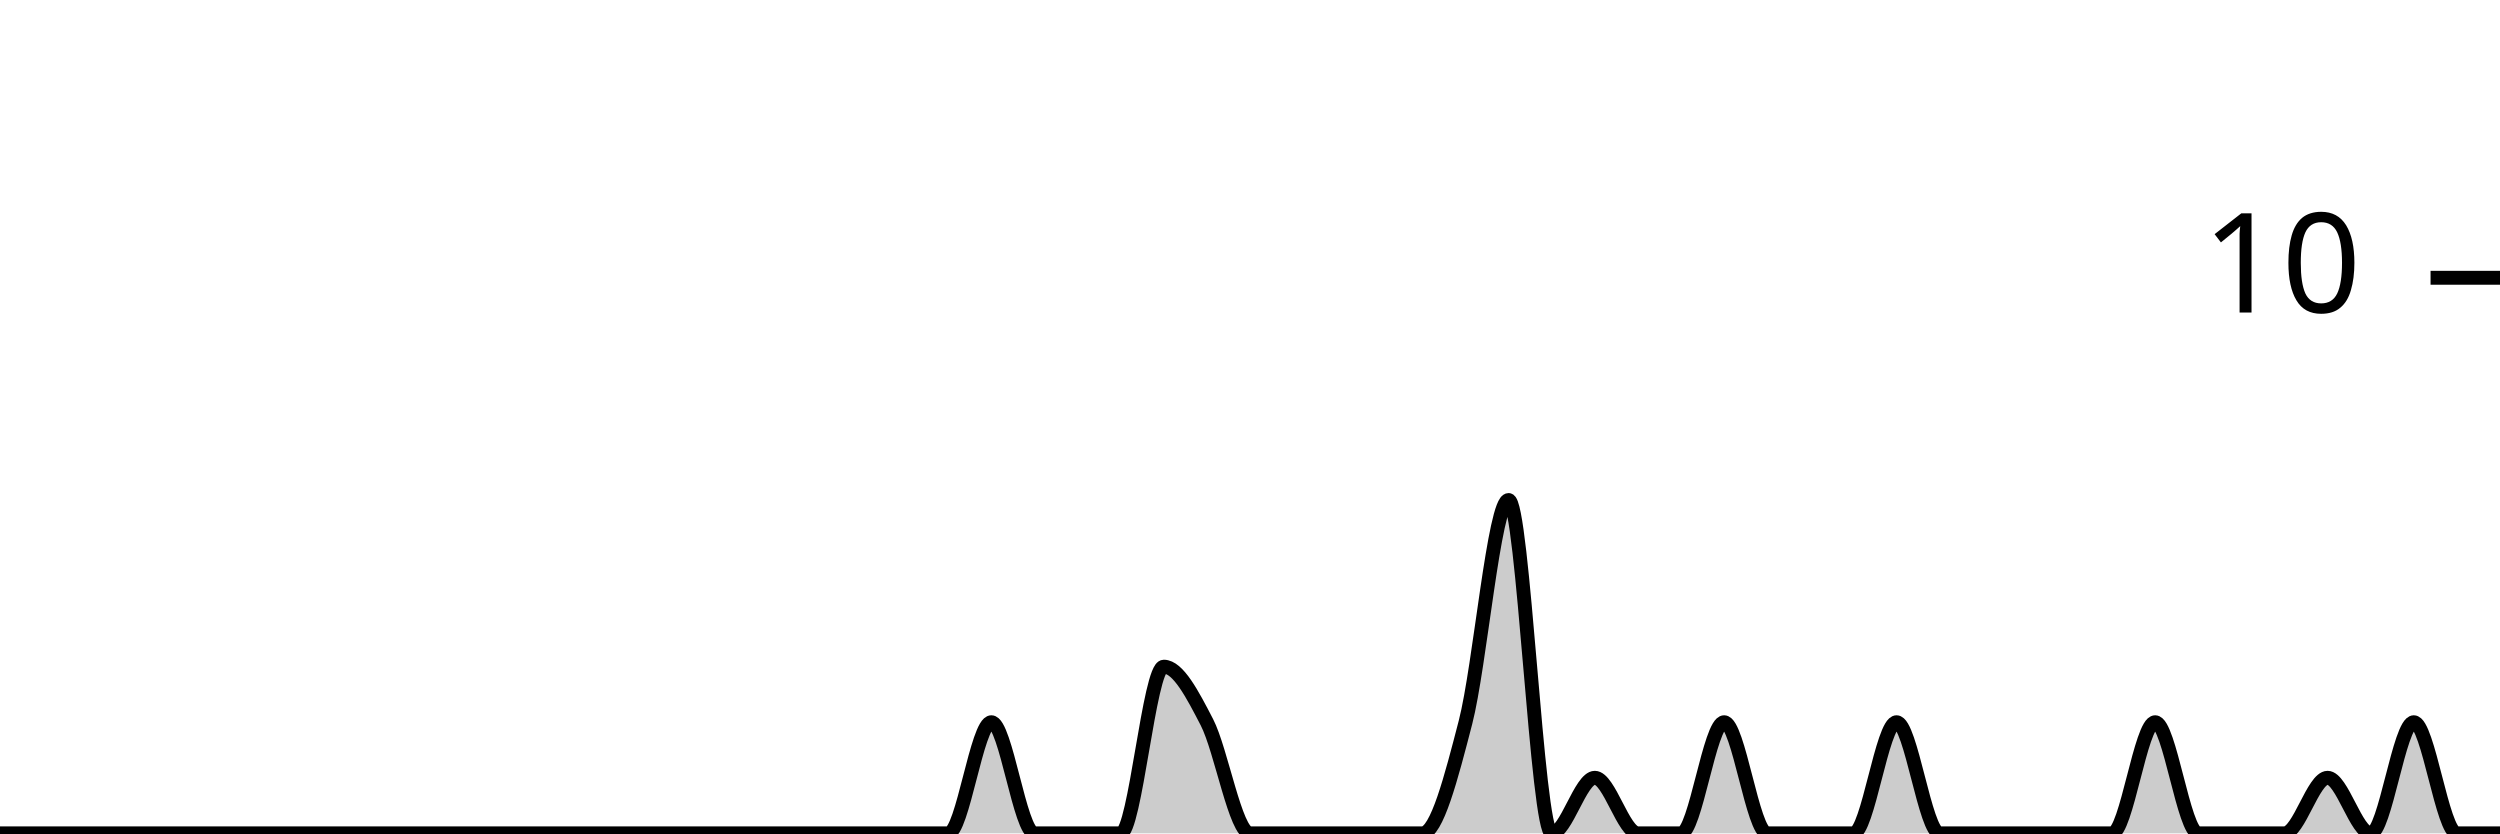
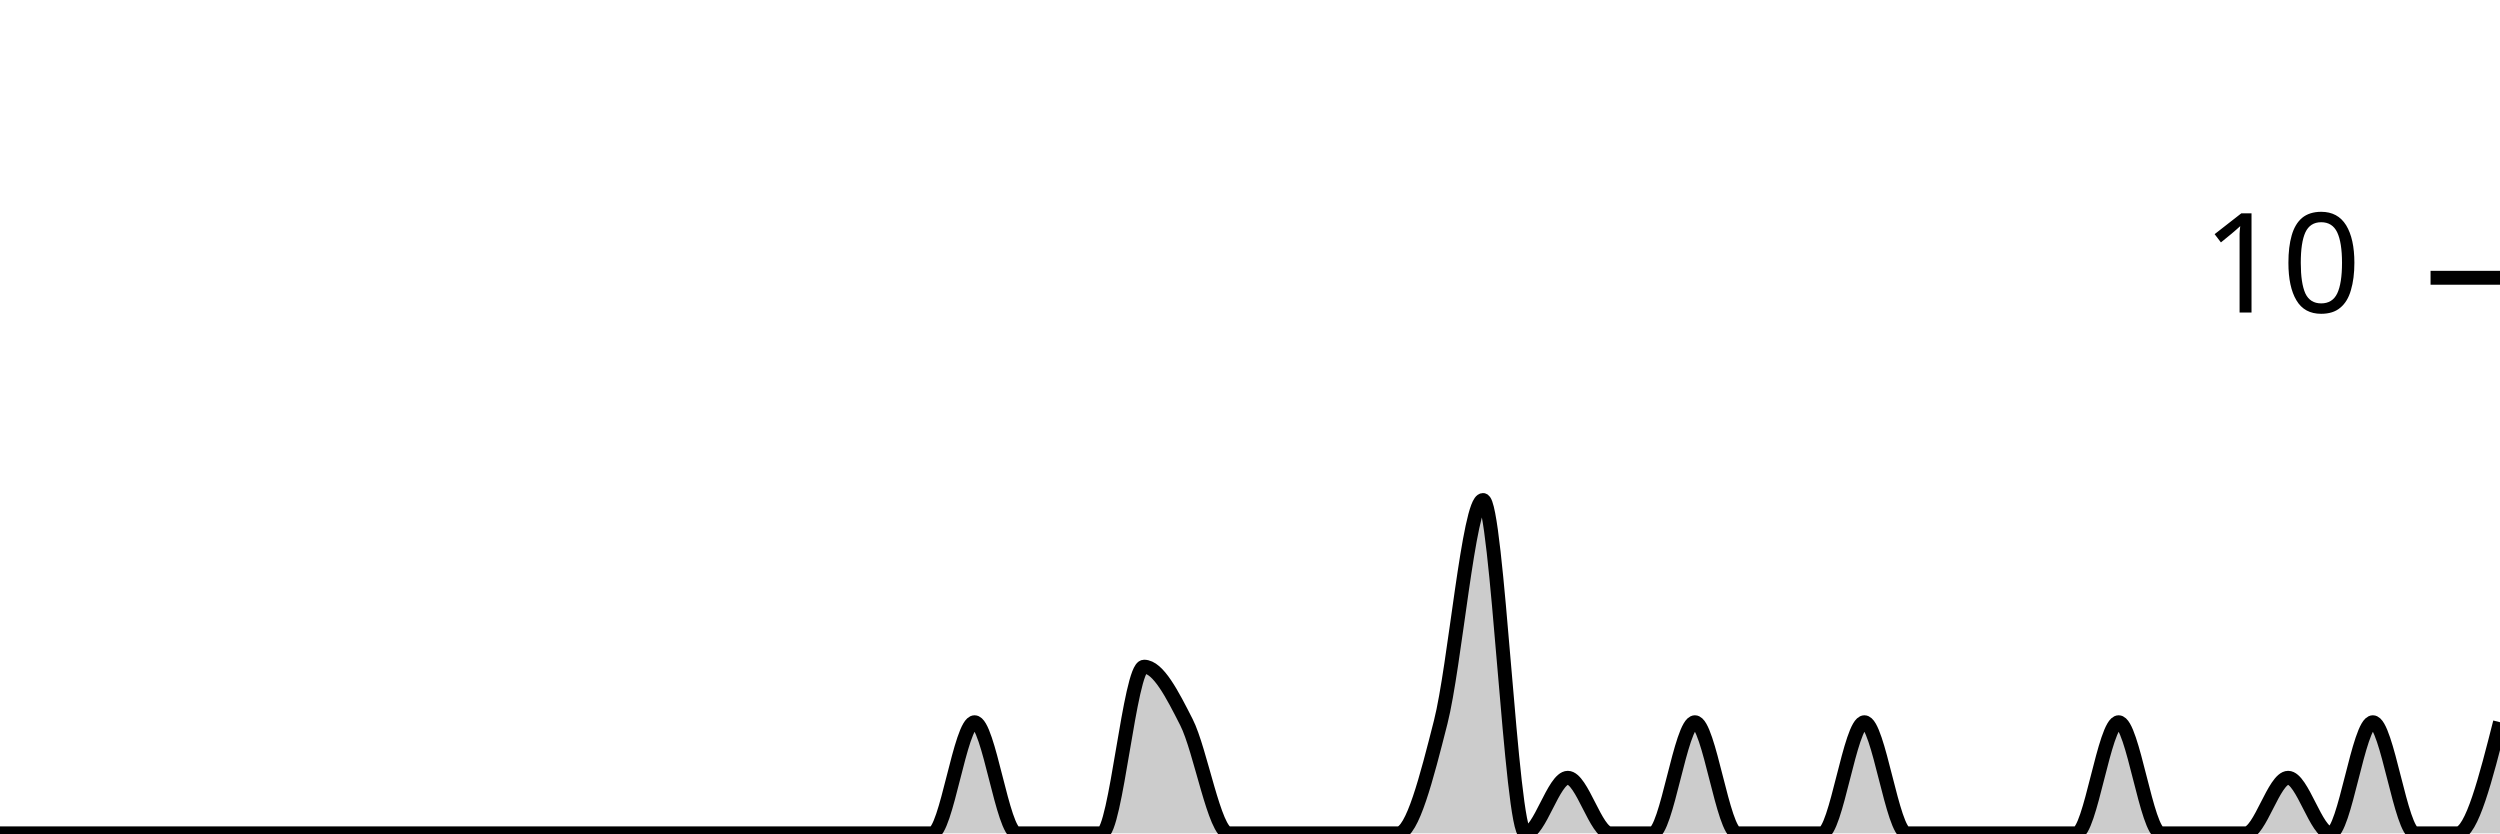
<svg xmlns="http://www.w3.org/2000/svg" viewBox="0 0 180 60">
  <g transform="translate(0,20)">
-     <path class="area" fill="rgba(0, 0, 0, 0.2)" d="M0,40C1.034,40,2.069,40,3.103,40C4.138,40,5.172,40,6.207,40C7.241,40,8.276,40,9.31,40C10.345,40,11.379,40,12.414,40C13.448,40,14.483,40,15.517,40C16.552,40,17.586,40,18.621,40C19.655,40,20.69,40,21.724,40C22.759,40,23.793,40,24.828,40C25.862,40,26.897,40,27.931,40C28.966,40,30,40,31.034,40C32.069,40,33.103,40,34.138,40C35.172,40,36.207,40,37.241,40C38.276,40,39.31,40,40.345,40C41.379,40,42.414,40,43.448,40C44.483,40,45.517,40,46.552,40C47.586,40,48.621,40,49.655,40C50.69,40,51.724,40,52.759,40C53.793,40,54.828,40,55.862,40C56.897,40,57.931,40,58.966,40C60,40,61.034,40,62.069,40C63.103,40,64.138,40,65.172,40C66.207,40,67.241,40,68.276,40C69.31,40,70.345,32,71.379,32C72.414,32,73.448,40,74.483,40C75.517,40,76.552,40,77.586,40C78.621,40,79.655,40,80.69,40C81.724,40,82.759,28,83.793,28C84.828,28,85.862,30,86.897,32C87.931,34,88.966,40,90,40C91.034,40,92.069,40,93.103,40C94.138,40,95.172,40,96.207,40C97.241,40,98.276,40,99.31,40C100.345,40,101.379,40,102.414,40C103.448,40,104.483,36,105.517,32C106.552,28,107.586,16,108.621,16C109.655,16,110.69,40,111.724,40C112.759,40,113.793,36,114.828,36C115.862,36,116.897,40,117.931,40C118.966,40,120,40,121.034,40C122.069,40,123.103,32,124.138,32C125.172,32,126.207,40,127.241,40C128.276,40,129.31,40,130.345,40C131.379,40,132.414,40,133.448,40C134.483,40,135.517,32,136.552,32C137.586,32,138.621,40,139.655,40C140.69,40,141.724,40,142.759,40C143.793,40,144.828,40,145.862,40C146.897,40,147.931,40,148.966,40C150,40,151.034,40,152.069,40C153.103,40,154.138,32,155.172,32C156.207,32,157.241,40,158.276,40C159.31,40,160.345,40,161.379,40C162.414,40,163.448,40,164.483,40C165.517,40,166.552,36,167.586,36C168.621,36,169.655,40,170.69,40C171.724,40,172.759,32,173.793,32C174.828,32,175.862,40,176.897,40C177.931,40,178.966,40,180,40L180,40C178.966,40,177.931,40,176.897,40C175.862,40,174.828,40,173.793,40C172.759,40,171.724,40,170.69,40C169.655,40,168.621,40,167.586,40C166.552,40,165.517,40,164.483,40C163.448,40,162.414,40,161.379,40C160.345,40,159.31,40,158.276,40C157.241,40,156.207,40,155.172,40C154.138,40,153.103,40,152.069,40C151.034,40,150,40,148.966,40C147.931,40,146.897,40,145.862,40C144.828,40,143.793,40,142.759,40C141.724,40,140.69,40,139.655,40C138.621,40,137.586,40,136.552,40C135.517,40,134.483,40,133.448,40C132.414,40,131.379,40,130.345,40C129.31,40,128.276,40,127.241,40C126.207,40,125.172,40,124.138,40C123.103,40,122.069,40,121.034,40C120,40,118.966,40,117.931,40C116.897,40,115.862,40,114.828,40C113.793,40,112.759,40,111.724,40C110.69,40,109.655,40,108.621,40C107.586,40,106.552,40,105.517,40C104.483,40,103.448,40,102.414,40C101.379,40,100.345,40,99.31,40C98.276,40,97.241,40,96.207,40C95.172,40,94.138,40,93.103,40C92.069,40,91.034,40,90,40C88.966,40,87.931,40,86.897,40C85.862,40,84.828,40,83.793,40C82.759,40,81.724,40,80.69,40C79.655,40,78.621,40,77.586,40C76.552,40,75.517,40,74.483,40C73.448,40,72.414,40,71.379,40C70.345,40,69.31,40,68.276,40C67.241,40,66.207,40,65.172,40C64.138,40,63.103,40,62.069,40C61.034,40,60,40,58.966,40C57.931,40,56.897,40,55.862,40C54.828,40,53.793,40,52.759,40C51.724,40,50.69,40,49.655,40C48.621,40,47.586,40,46.552,40C45.517,40,44.483,40,43.448,40C42.414,40,41.379,40,40.345,40C39.31,40,38.276,40,37.241,40C36.207,40,35.172,40,34.138,40C33.103,40,32.069,40,31.034,40C30,40,28.966,40,27.931,40C26.897,40,25.862,40,24.828,40C23.793,40,22.759,40,21.724,40C20.69,40,19.655,40,18.621,40C17.586,40,16.552,40,15.517,40C14.483,40,13.448,40,12.414,40C11.379,40,10.345,40,9.31,40C8.276,40,7.241,40,6.207,40C5.172,40,4.138,40,3.103,40C2.069,40,1.034,40,0,40Z" />
-     <path class="line" stroke="black" fill="none" d="M0,40C1.034,40,2.069,40,3.103,40C4.138,40,5.172,40,6.207,40C7.241,40,8.276,40,9.31,40C10.345,40,11.379,40,12.414,40C13.448,40,14.483,40,15.517,40C16.552,40,17.586,40,18.621,40C19.655,40,20.69,40,21.724,40C22.759,40,23.793,40,24.828,40C25.862,40,26.897,40,27.931,40C28.966,40,30,40,31.034,40C32.069,40,33.103,40,34.138,40C35.172,40,36.207,40,37.241,40C38.276,40,39.31,40,40.345,40C41.379,40,42.414,40,43.448,40C44.483,40,45.517,40,46.552,40C47.586,40,48.621,40,49.655,40C50.69,40,51.724,40,52.759,40C53.793,40,54.828,40,55.862,40C56.897,40,57.931,40,58.966,40C60,40,61.034,40,62.069,40C63.103,40,64.138,40,65.172,40C66.207,40,67.241,40,68.276,40C69.31,40,70.345,32,71.379,32C72.414,32,73.448,40,74.483,40C75.517,40,76.552,40,77.586,40C78.621,40,79.655,40,80.69,40C81.724,40,82.759,28,83.793,28C84.828,28,85.862,30,86.897,32C87.931,34,88.966,40,90,40C91.034,40,92.069,40,93.103,40C94.138,40,95.172,40,96.207,40C97.241,40,98.276,40,99.31,40C100.345,40,101.379,40,102.414,40C103.448,40,104.483,36,105.517,32C106.552,28,107.586,16,108.621,16C109.655,16,110.69,40,111.724,40C112.759,40,113.793,36,114.828,36C115.862,36,116.897,40,117.931,40C118.966,40,120,40,121.034,40C122.069,40,123.103,32,124.138,32C125.172,32,126.207,40,127.241,40C128.276,40,129.31,40,130.345,40C131.379,40,132.414,40,133.448,40C134.483,40,135.517,32,136.552,32C137.586,32,138.621,40,139.655,40C140.69,40,141.724,40,142.759,40C143.793,40,144.828,40,145.862,40C146.897,40,147.931,40,148.966,40C150,40,151.034,40,152.069,40C153.103,40,154.138,32,155.172,32C156.207,32,157.241,40,158.276,40C159.31,40,160.345,40,161.379,40C162.414,40,163.448,40,164.483,40C165.517,40,166.552,36,167.586,36C168.621,36,169.655,40,170.69,40C171.724,40,172.759,32,173.793,32C174.828,32,175.862,40,176.897,40C177.931,40,178.966,40,180,40" />
+     <path class="area" fill="rgba(0, 0, 0, 0.2)" d="M0,40C1.017,40,2.034,40,3.051,40C4.068,40,5.085,40,6.102,40C7.119,40,8.136,40,9.153,40C10.169,40,11.186,40,12.203,40C13.22,40,14.237,40,15.254,40C16.271,40,17.288,40,18.305,40C19.322,40,20.339,40,21.356,40C22.373,40,23.39,40,24.407,40C25.424,40,26.441,40,27.458,40C28.475,40,29.492,40,30.508,40C31.525,40,32.542,40,33.559,40C34.576,40,35.593,40,36.61,40C37.627,40,38.644,40,39.661,40C40.678,40,41.695,40,42.712,40C43.729,40,44.746,40,45.763,40C46.78,40,47.797,40,48.814,40C49.831,40,50.847,40,51.864,40C52.881,40,53.898,40,54.915,40C55.932,40,56.949,40,57.966,40C58.983,40,60,40,61.017,40C62.034,40,63.051,40,64.068,40C65.085,40,66.102,40,67.119,40C68.136,40,69.153,32,70.169,32C71.186,32,72.203,40,73.22,40C74.237,40,75.254,40,76.271,40C77.288,40,78.305,40,79.322,40C80.339,40,81.356,28,82.373,28C83.39,28,84.407,30,85.424,32C86.441,34,87.458,40,88.475,40C89.492,40,90.508,40,91.525,40C92.542,40,93.559,40,94.576,40C95.593,40,96.61,40,97.627,40C98.644,40,99.661,40,100.678,40C101.695,40,102.712,36,103.729,32C104.746,28,105.763,16,106.78,16C107.797,16,108.814,40,109.831,40C110.847,40,111.864,36,112.881,36C113.898,36,114.915,40,115.932,40C116.949,40,117.966,40,118.983,40C120,40,121.017,32,122.034,32C123.051,32,124.068,40,125.085,40C126.102,40,127.119,40,128.136,40C129.153,40,130.169,40,131.186,40C132.203,40,133.22,32,134.237,32C135.254,32,136.271,40,137.288,40C138.305,40,139.322,40,140.339,40C141.356,40,142.373,40,143.39,40C144.407,40,145.424,40,146.441,40C147.458,40,148.475,40,149.492,40C150.508,40,151.525,32,152.542,32C153.559,32,154.576,40,155.593,40C156.61,40,157.627,40,158.644,40C159.661,40,160.678,40,161.695,40C162.712,40,163.729,36,164.746,36C165.763,36,166.78,40,167.797,40C168.814,40,169.831,32,170.847,32C171.864,32,172.881,40,173.898,40C174.915,40,175.932,40,176.949,40C177.966,40,178.983,36,180,32L180,40C178.983,40,177.966,40,176.949,40C175.932,40,174.915,40,173.898,40C172.881,40,171.864,40,170.847,40C169.831,40,168.814,40,167.797,40C166.78,40,165.763,40,164.746,40C163.729,40,162.712,40,161.695,40C160.678,40,159.661,40,158.644,40C157.627,40,156.61,40,155.593,40C154.576,40,153.559,40,152.542,40C151.525,40,150.508,40,149.492,40C148.475,40,147.458,40,146.441,40C145.424,40,144.407,40,143.39,40C142.373,40,141.356,40,140.339,40C139.322,40,138.305,40,137.288,40C136.271,40,135.254,40,134.237,40C133.22,40,132.203,40,131.186,40C130.169,40,129.153,40,128.136,40C127.119,40,126.102,40,125.085,40C124.068,40,123.051,40,122.034,40C121.017,40,120,40,118.983,40C117.966,40,116.949,40,115.932,40C114.915,40,113.898,40,112.881,40C111.864,40,110.847,40,109.831,40C108.814,40,107.797,40,106.78,40C105.763,40,104.746,40,103.729,40C102.712,40,101.695,40,100.678,40C99.661,40,98.644,40,97.627,40C96.61,40,95.593,40,94.576,40C93.559,40,92.542,40,91.525,40C90.508,40,89.492,40,88.475,40C87.458,40,86.441,40,85.424,40C84.407,40,83.39,40,82.373,40C81.356,40,80.339,40,79.322,40C78.305,40,77.288,40,76.271,40C75.254,40,74.237,40,73.22,40C72.203,40,71.186,40,70.169,40C69.153,40,68.136,40,67.119,40C66.102,40,65.085,40,64.068,40C63.051,40,62.034,40,61.017,40C60,40,58.983,40,57.966,40C56.949,40,55.932,40,54.915,40C53.898,40,52.881,40,51.864,40C50.847,40,49.831,40,48.814,40C47.797,40,46.78,40,45.763,40C44.746,40,43.729,40,42.712,40C41.695,40,40.678,40,39.661,40C38.644,40,37.627,40,36.61,40C35.593,40,34.576,40,33.559,40C32.542,40,31.525,40,30.508,40C29.492,40,28.475,40,27.458,40C26.441,40,25.424,40,24.407,40C23.39,40,22.373,40,21.356,40C20.339,40,19.322,40,18.305,40C17.288,40,16.271,40,15.254,40C14.237,40,13.22,40,12.203,40C11.186,40,10.169,40,9.153,40C8.136,40,7.119,40,6.102,40C5.085,40,4.068,40,3.051,40C2.034,40,1.017,40,0,40Z" />
+     <path class="line" stroke="black" fill="none" d="M0,40C1.017,40,2.034,40,3.051,40C4.068,40,5.085,40,6.102,40C7.119,40,8.136,40,9.153,40C10.169,40,11.186,40,12.203,40C13.22,40,14.237,40,15.254,40C16.271,40,17.288,40,18.305,40C19.322,40,20.339,40,21.356,40C22.373,40,23.39,40,24.407,40C25.424,40,26.441,40,27.458,40C28.475,40,29.492,40,30.508,40C31.525,40,32.542,40,33.559,40C34.576,40,35.593,40,36.61,40C37.627,40,38.644,40,39.661,40C40.678,40,41.695,40,42.712,40C43.729,40,44.746,40,45.763,40C46.78,40,47.797,40,48.814,40C49.831,40,50.847,40,51.864,40C52.881,40,53.898,40,54.915,40C55.932,40,56.949,40,57.966,40C58.983,40,60,40,61.017,40C62.034,40,63.051,40,64.068,40C65.085,40,66.102,40,67.119,40C68.136,40,69.153,32,70.169,32C71.186,32,72.203,40,73.22,40C74.237,40,75.254,40,76.271,40C77.288,40,78.305,40,79.322,40C80.339,40,81.356,28,82.373,28C83.39,28,84.407,30,85.424,32C86.441,34,87.458,40,88.475,40C89.492,40,90.508,40,91.525,40C92.542,40,93.559,40,94.576,40C95.593,40,96.61,40,97.627,40C98.644,40,99.661,40,100.678,40C101.695,40,102.712,36,103.729,32C104.746,28,105.763,16,106.78,16C107.797,16,108.814,40,109.831,40C110.847,40,111.864,36,112.881,36C113.898,36,114.915,40,115.932,40C116.949,40,117.966,40,118.983,40C120,40,121.017,32,122.034,32C123.051,32,124.068,40,125.085,40C126.102,40,127.119,40,128.136,40C129.153,40,130.169,40,131.186,40C132.203,40,133.22,32,134.237,32C135.254,32,136.271,40,137.288,40C138.305,40,139.322,40,140.339,40C141.356,40,142.373,40,143.39,40C144.407,40,145.424,40,146.441,40C147.458,40,148.475,40,149.492,40C150.508,40,151.525,32,152.542,32C153.559,32,154.576,40,155.593,40C156.61,40,157.627,40,158.644,40C159.661,40,160.678,40,161.695,40C162.712,40,163.729,36,164.746,36C165.763,36,166.78,40,167.797,40C168.814,40,169.831,32,170.847,32C171.864,32,172.881,40,173.898,40C174.915,40,175.932,40,176.949,40C177.966,40,178.983,36,180,32" />
    <path class="axis-ceiling" stroke-width="1" stroke="black" fill="none" d="M175,0L180,0" />
    <text class="axis-ceiling-label" font-family="sans-serif" text-anchor="end" font-size="10px" x="170" y="2.5">10</text>
  </g>
</svg>
